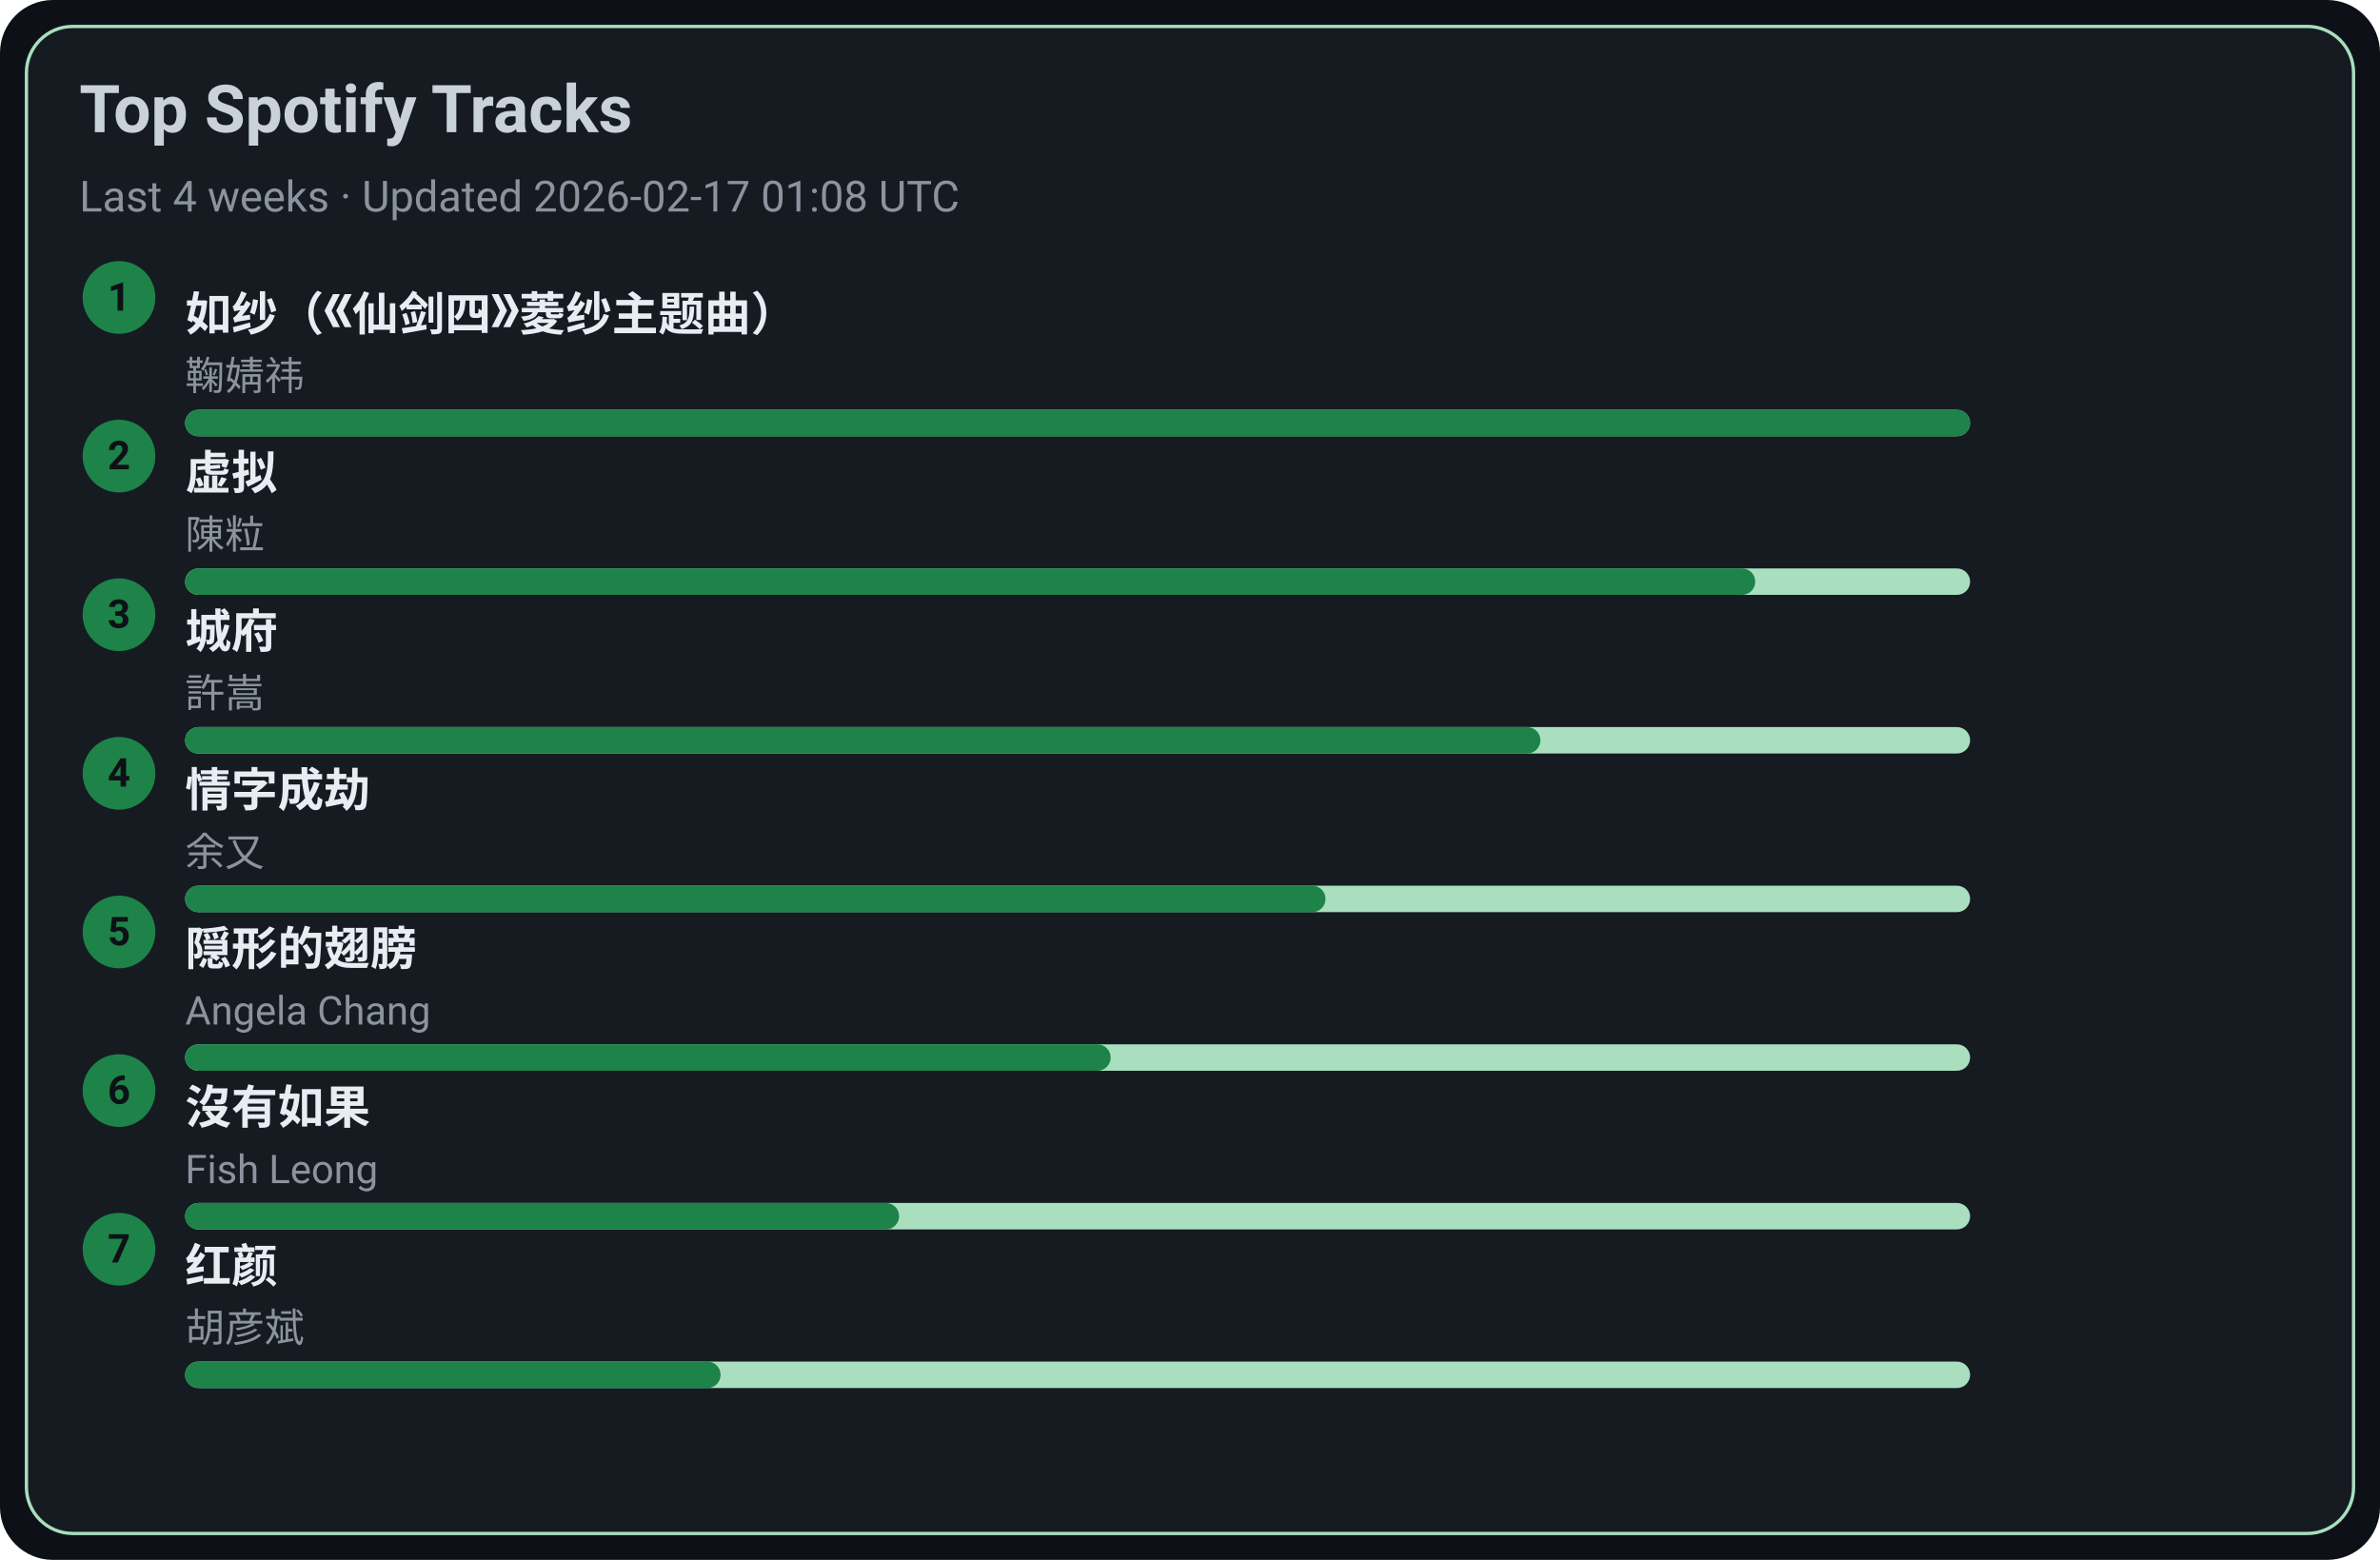
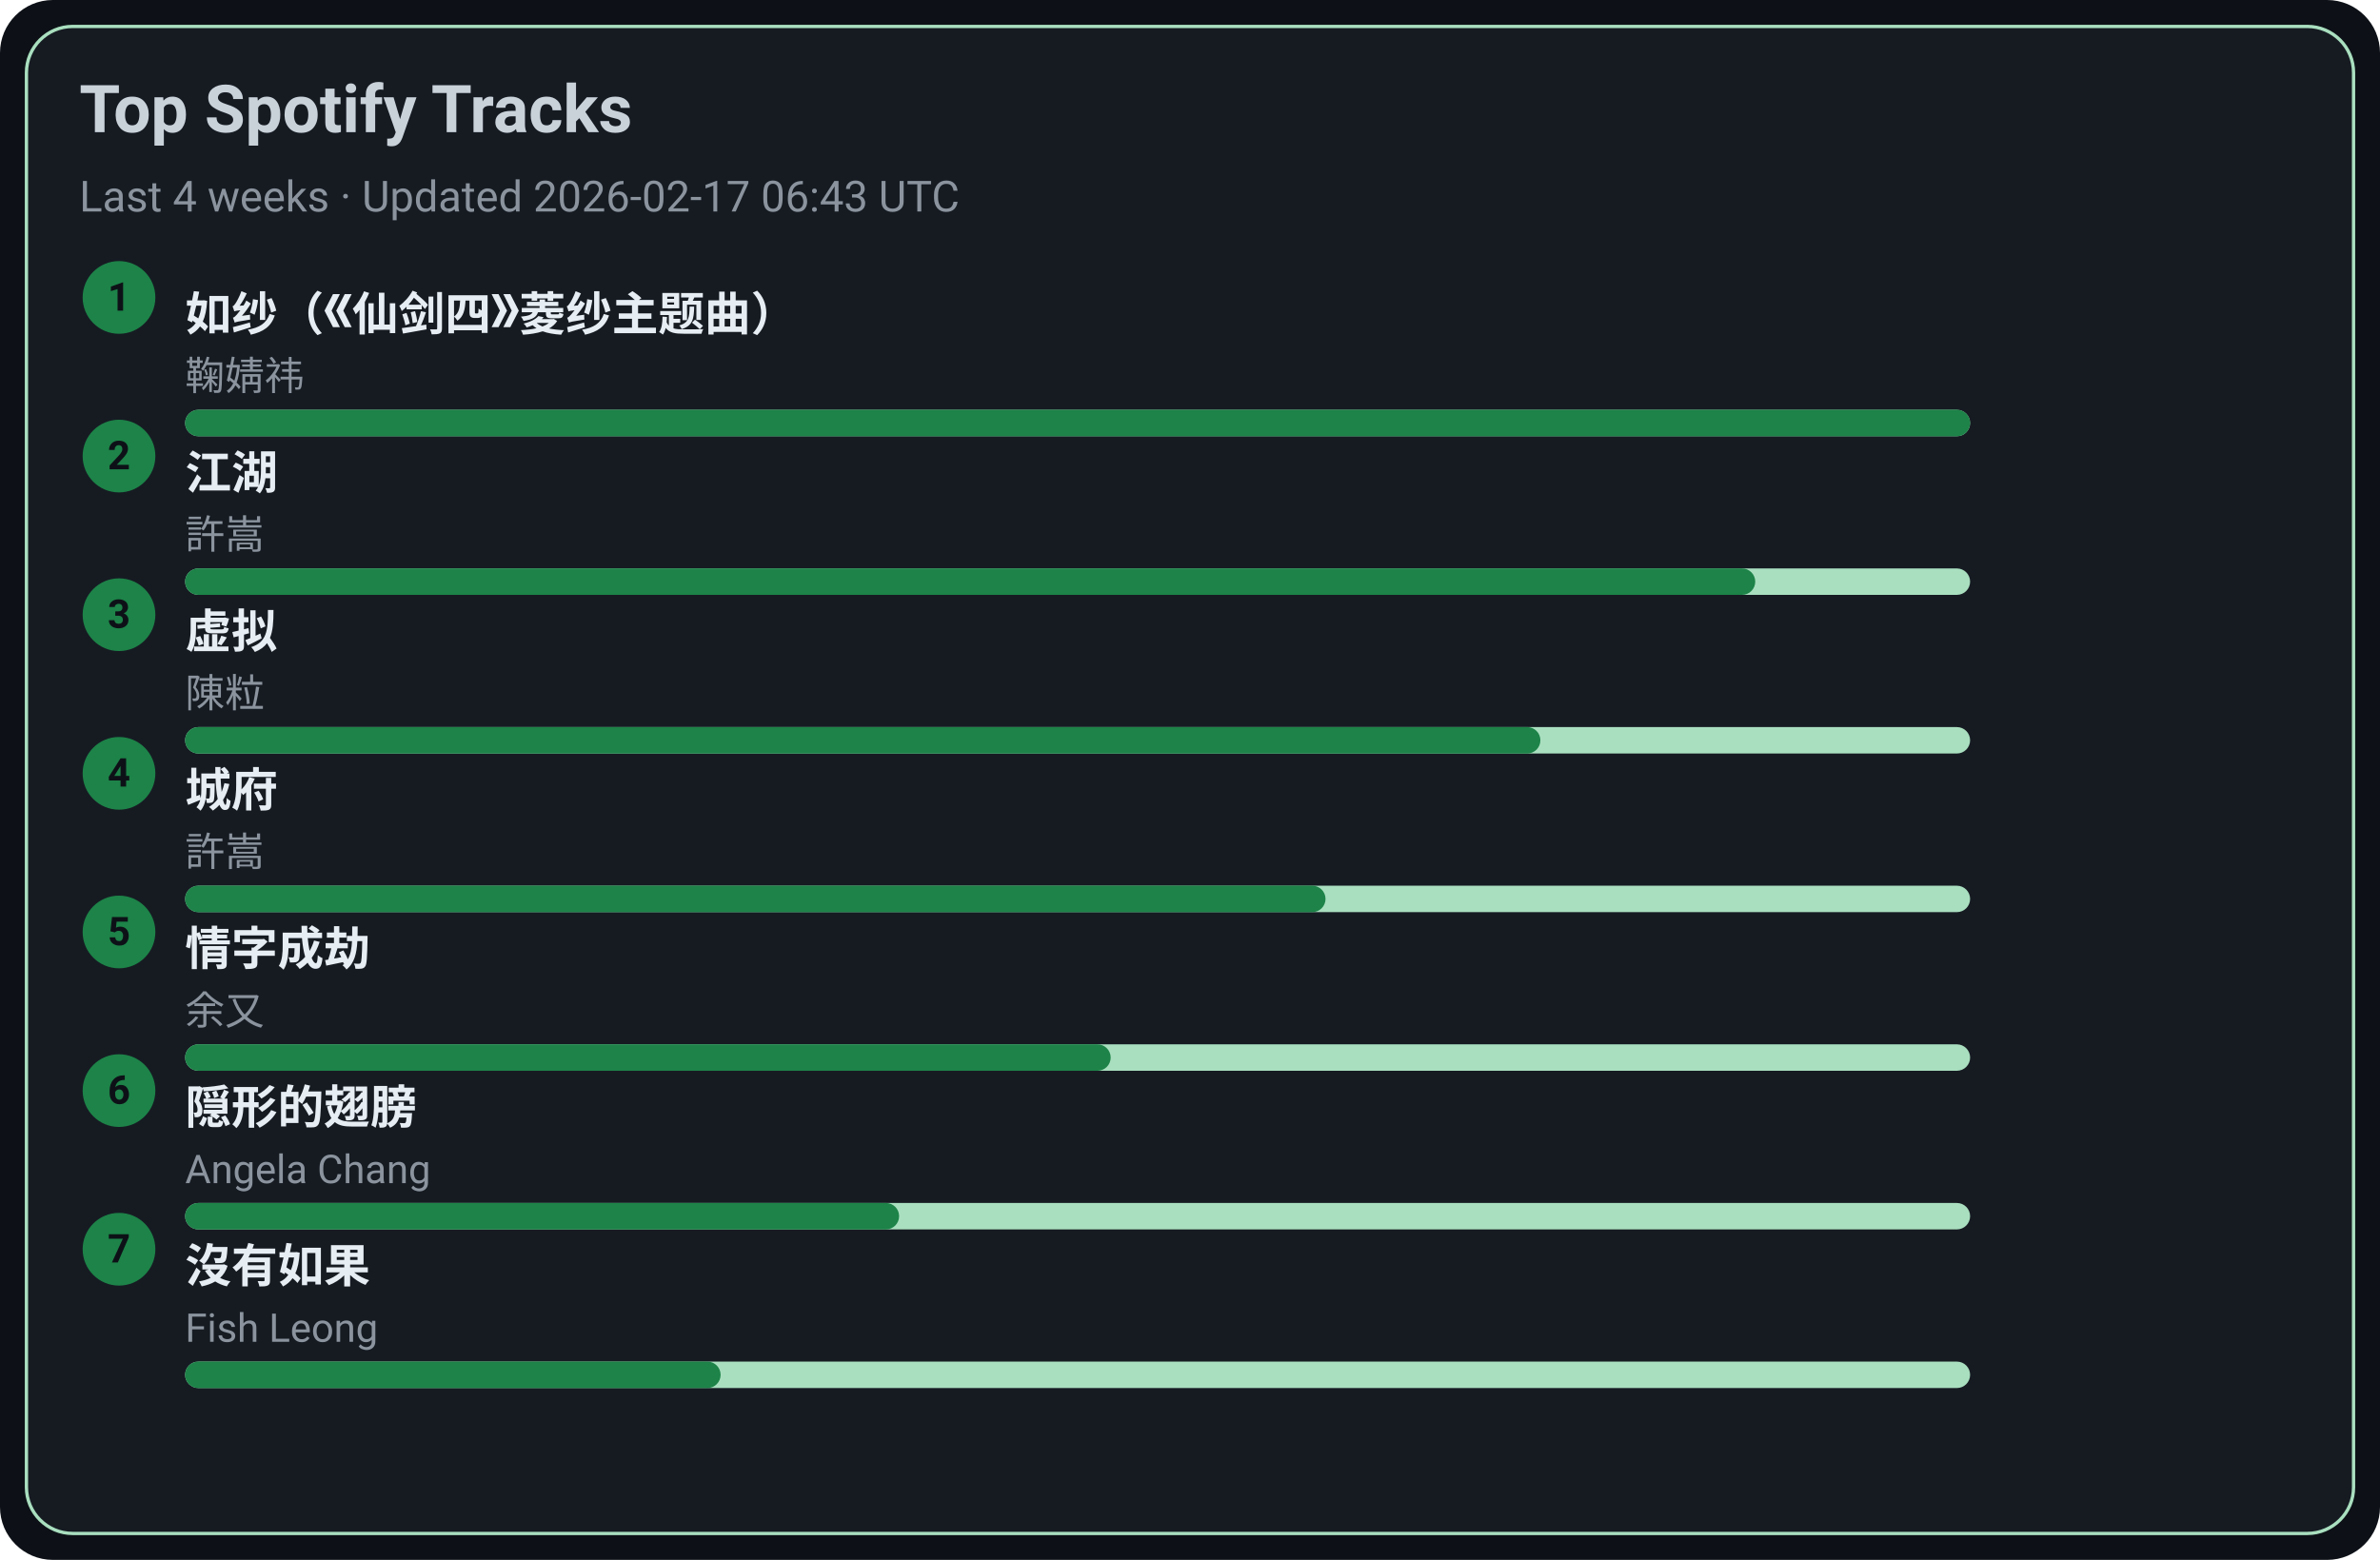
<svg xmlns="http://www.w3.org/2000/svg" width="720" height="472" viewBox="0 0 720 472">
  <style>text{font-family:-apple-system,BlinkMacSystemFont,Segoe UI,Roboto,Ubuntu,Helvetica Neue,Arial,Noto Sans,sans-serif}</style>
  <rect width="720" height="472" rx="16" fill="#0d1117" />
  <rect x="8" y="8" width="704" height="456" rx="14" fill="#161b22" stroke="#A9DFBF" />
  <text x="24" y="40" font-size="20" fill="#c9d1d9" font-weight="600">Top Spotify Tracks</text>
-   <text x="24" y="64" font-size="13" fill="#8b949e">Last 4 weeks · Updated 2026-02-17 01:08 UTC</text>
+   <text x="24" y="64" font-size="13" fill="#8b949e">Last 4 weeks · Updated 2026-02-17 06:43 UTC</text>
  <circle cx="36" cy="90" r="11" fill="#1D8348" />
  <text x="36" y="94" text-anchor="middle" font-size="12" fill="#0d1117" font-weight="700">1</text>
  <a href="https://open.spotify.com/track/69FUNgvEVkNbHq43lgvdme" target="_blank" rel="noopener noreferrer">
    <text x="56" y="100" font-size="14" fill="#e6edf3" font-weight="600">如纱（《仙剑四》菱纱主题曲）</text>
  </a>
  <text x="56" y="118" font-size="12" fill="#8b949e">鞠婧祎</text>
  <rect x="56" y="124" width="540" height="8" rx="4" fill="#A9DFBF" />
  <rect x="56" y="124" width="540" height="8" rx="4" fill="#1D8348" />
  <circle cx="36" cy="138" r="11" fill="#1D8348" />
  <text x="36" y="142" text-anchor="middle" font-size="12" fill="#0d1117" font-weight="700">2</text>
-   <a href="https://open.spotify.com/track/5l9sg05BhpfsdLfRvjGsAf" target="_blank" rel="noopener noreferrer">
-     <text x="56" y="148" font-size="14" fill="#e6edf3" font-weight="600">虚拟</text>
+   <a href="https://open.spotify.com/track/03PCdwqajii1xgp7WIozzC" target="_blank" rel="noopener noreferrer">
+     <text x="56" y="148" font-size="14" fill="#e6edf3" font-weight="600">江湖</text>
  </a>
-   <text x="56" y="166" font-size="12" fill="#8b949e">陳粒</text>
+   <text x="56" y="166" font-size="12" fill="#8b949e">許嵩</text>
  <rect x="56" y="172" width="540" height="8" rx="4" fill="#A9DFBF" />
  <rect x="56" y="172" width="475" height="8" rx="4" fill="#1D8348" />
  <circle cx="36" cy="186" r="11" fill="#1D8348" />
  <text x="36" y="190" text-anchor="middle" font-size="12" fill="#0d1117" font-weight="700">3</text>
-   <a href="https://open.spotify.com/track/4AmlSf7hye0QVpnHCcEoEw" target="_blank" rel="noopener noreferrer">
-     <text x="56" y="196" font-size="14" fill="#e6edf3" font-weight="600">城府</text>
+   <a href="https://open.spotify.com/track/5l9sg05BhpfsdLfRvjGsAf" target="_blank" rel="noopener noreferrer">
+     <text x="56" y="196" font-size="14" fill="#e6edf3" font-weight="600">虚拟</text>
  </a>
-   <text x="56" y="214" font-size="12" fill="#8b949e">許嵩</text>
+   <text x="56" y="214" font-size="12" fill="#8b949e">陳粒</text>
  <rect x="56" y="220" width="540" height="8" rx="4" fill="#A9DFBF" />
  <rect x="56" y="220" width="410" height="8" rx="4" fill="#1D8348" />
  <circle cx="36" cy="234" r="11" fill="#1D8348" />
  <text x="36" y="238" text-anchor="middle" font-size="12" fill="#0d1117" font-weight="700">4</text>
-   <a href="https://open.spotify.com/track/6PLof7Z5mvbp9im83J4m3m" target="_blank" rel="noopener noreferrer">
-     <text x="56" y="244" font-size="14" fill="#e6edf3" font-weight="600">情字成劫</text>
+   <a href="https://open.spotify.com/track/4AmlSf7hye0QVpnHCcEoEw" target="_blank" rel="noopener noreferrer">
+     <text x="56" y="244" font-size="14" fill="#e6edf3" font-weight="600">城府</text>
  </a>
-   <text x="56" y="262" font-size="12" fill="#8b949e">余又</text>
+   <text x="56" y="262" font-size="12" fill="#8b949e">許嵩</text>
  <rect x="56" y="268" width="540" height="8" rx="4" fill="#A9DFBF" />
  <rect x="56" y="268" width="345" height="8" rx="4" fill="#1D8348" />
  <circle cx="36" cy="282" r="11" fill="#1D8348" />
  <text x="36" y="286" text-anchor="middle" font-size="12" fill="#0d1117" font-weight="700">5</text>
-   <a href="https://open.spotify.com/track/6Tv5ukQ3xK8WHxJgWMM6vM" target="_blank" rel="noopener noreferrer">
-     <text x="56" y="292" font-size="14" fill="#e6edf3" font-weight="600">隠形的翅膀</text>
+   <a href="https://open.spotify.com/track/6PLof7Z5mvbp9im83J4m3m" target="_blank" rel="noopener noreferrer">
+     <text x="56" y="292" font-size="14" fill="#e6edf3" font-weight="600">情字成劫</text>
  </a>
-   <text x="56" y="310" font-size="12" fill="#8b949e">Angela Chang</text>
+   <text x="56" y="310" font-size="12" fill="#8b949e">余又</text>
  <rect x="56" y="316" width="540" height="8" rx="4" fill="#A9DFBF" />
  <rect x="56" y="316" width="280" height="8" rx="4" fill="#1D8348" />
  <circle cx="36" cy="330" r="11" fill="#1D8348" />
  <text x="36" y="334" text-anchor="middle" font-size="12" fill="#0d1117" font-weight="700">6</text>
-   <a href="https://open.spotify.com/track/1G9MmoUjo5nC5lB7paaG0l" target="_blank" rel="noopener noreferrer">
-     <text x="56" y="340" font-size="14" fill="#e6edf3" font-weight="600">沒有如果</text>
+   <a href="https://open.spotify.com/track/6Tv5ukQ3xK8WHxJgWMM6vM" target="_blank" rel="noopener noreferrer">
+     <text x="56" y="340" font-size="14" fill="#e6edf3" font-weight="600">隠形的翅膀</text>
  </a>
-   <text x="56" y="358" font-size="12" fill="#8b949e">Fish Leong</text>
+   <text x="56" y="358" font-size="12" fill="#8b949e">Angela Chang</text>
  <rect x="56" y="364" width="540" height="8" rx="4" fill="#A9DFBF" />
  <rect x="56" y="364" width="216" height="8" rx="4" fill="#1D8348" />
  <circle cx="36" cy="378" r="11" fill="#1D8348" />
  <text x="36" y="382" text-anchor="middle" font-size="12" fill="#0d1117" font-weight="700">7</text>
-   <a href="https://open.spotify.com/track/6efDTcQD796Z2OLTeCam94" target="_blank" rel="noopener noreferrer">
-     <text x="56" y="388" font-size="14" fill="#e6edf3" font-weight="600">红颜</text>
+   <a href="https://open.spotify.com/track/1G9MmoUjo5nC5lB7paaG0l" target="_blank" rel="noopener noreferrer">
+     <text x="56" y="388" font-size="14" fill="#e6edf3" font-weight="600">沒有如果</text>
  </a>
-   <text x="56" y="406" font-size="12" fill="#8b949e">胡彦斌</text>
+   <text x="56" y="406" font-size="12" fill="#8b949e">Fish Leong</text>
  <rect x="56" y="412" width="540" height="8" rx="4" fill="#A9DFBF" />
  <rect x="56" y="412" width="162" height="8" rx="4" fill="#1D8348" />
</svg>
